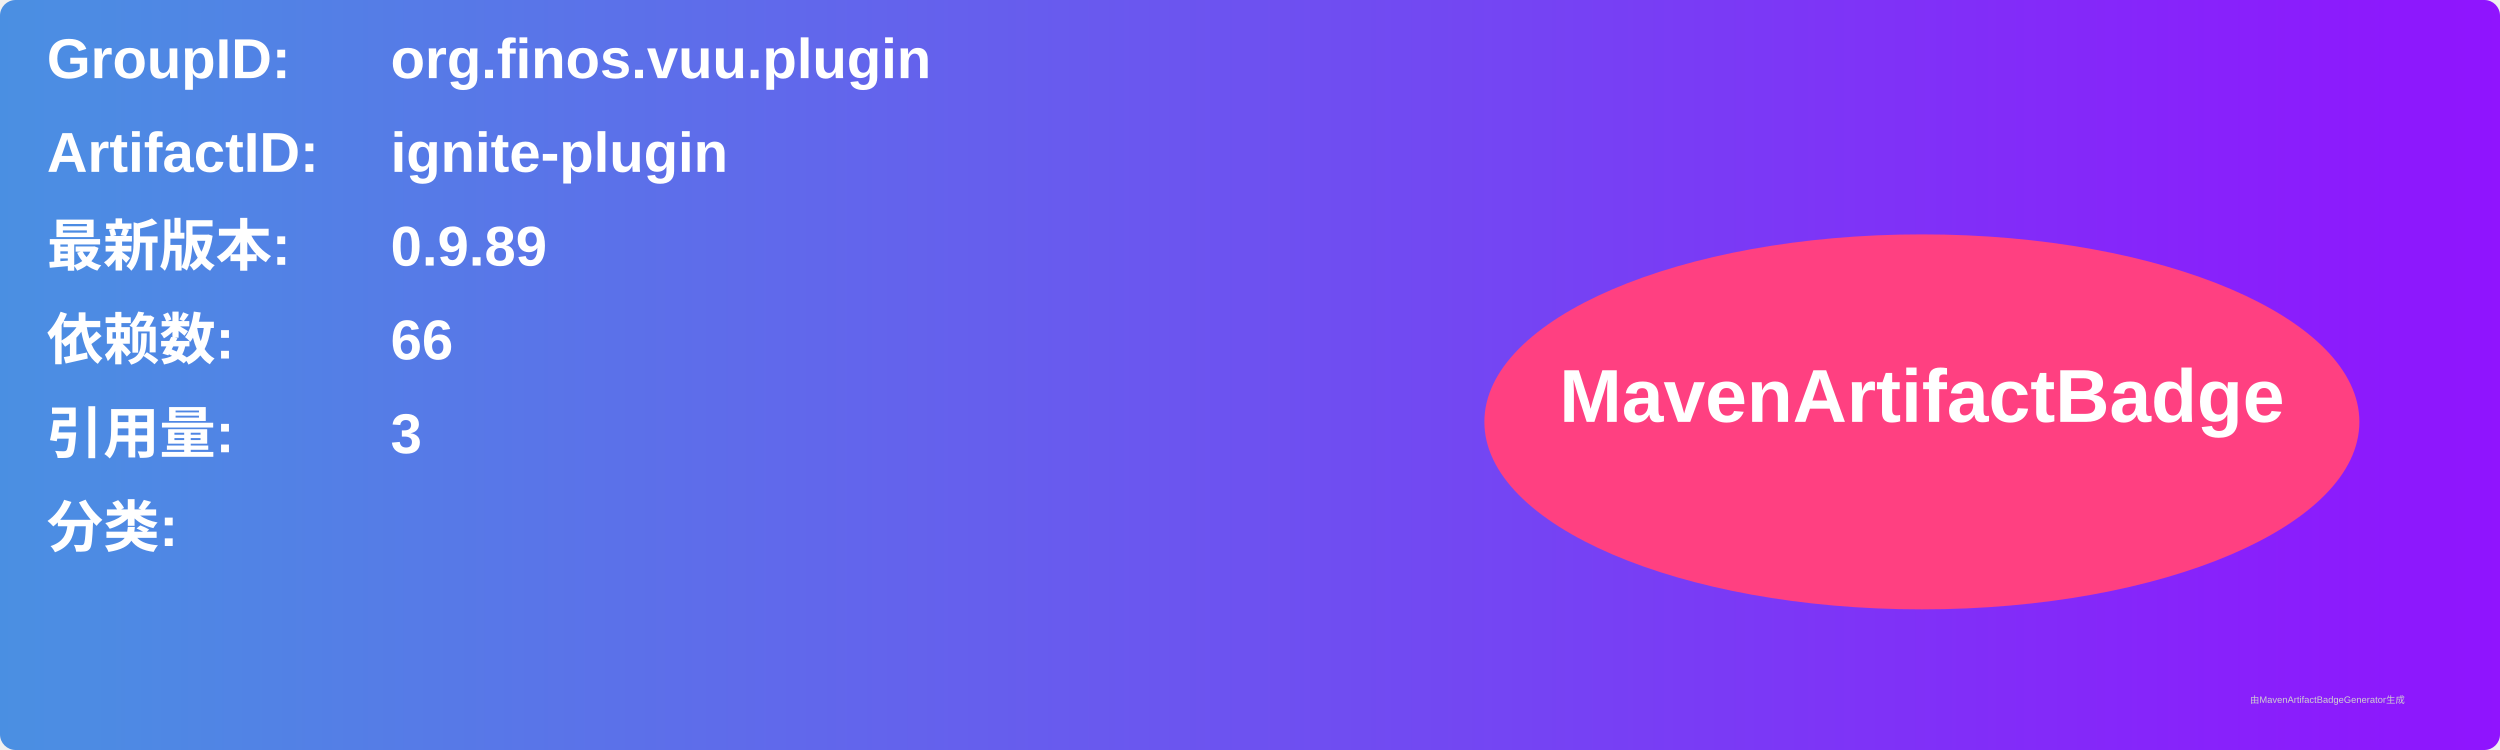
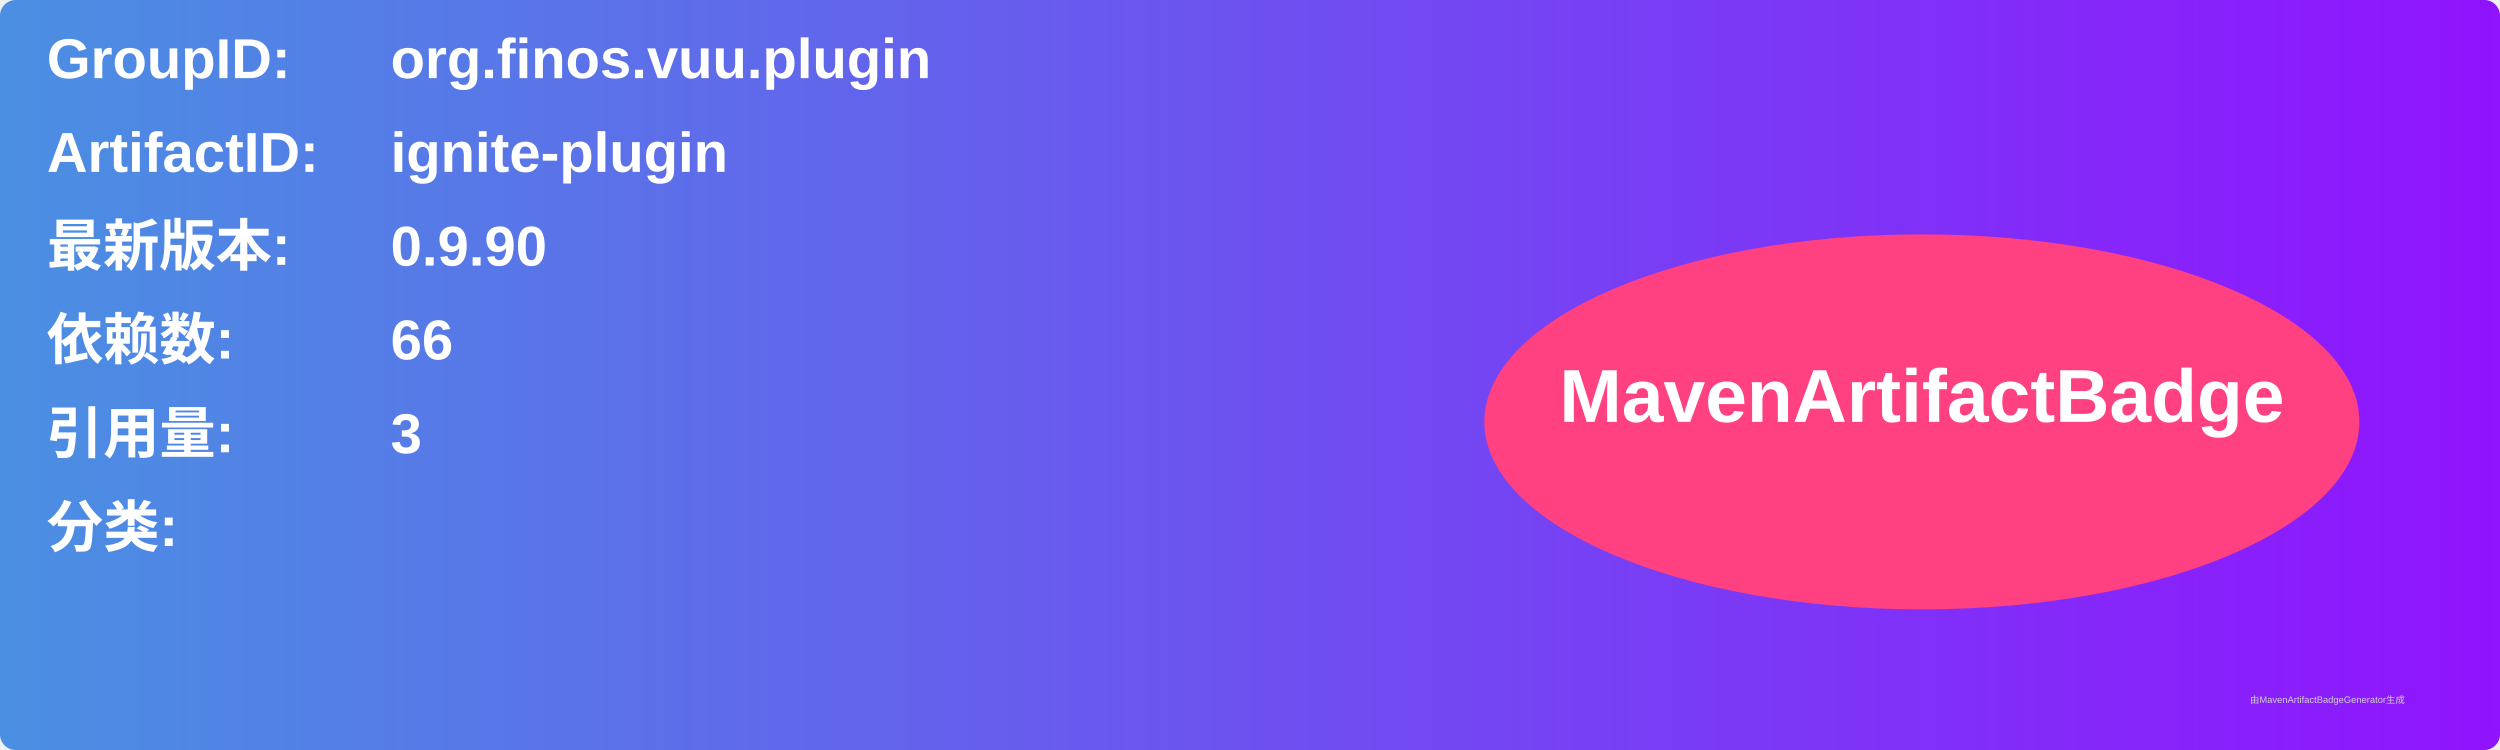
<svg xmlns="http://www.w3.org/2000/svg" width="800" height="240" viewBox="0 0 800 240">
  <linearGradient id="grad" x1="0%" y1="0%" x2="100%" y2="0%">
    <stop offset="0%" stop-color="#4a90e2" />
    <stop offset="100%" stop-color="#9013fe" />
  </linearGradient>
  <rect width="100%" height="100%" rx="5" ry="5" fill="url(#grad)" />
  <g transform="translate(15, 15)">
    <text x="0" y="10" font-family="Arial" font-size="18" fill="white" font-weight="bold" width="260">GroupID:</text>
    <text x="110" y="10" font-family="Arial" font-size="18" fill="white" font-weight="bold" width="460">org.finos.vuu.plugin</text>
    <text x="0" y="40" font-family="Arial" font-size="18" fill="white" font-weight="bold" width="260">ArtifactID:</text>
    <text x="110" y="40" font-family="Arial" font-size="18" fill="white" font-weight="bold" width="460">ignite-plugin</text>
    <text x="0" y="70" font-family="Arial" font-size="18" fill="white" font-weight="bold">最新版本:</text>
    <text x="110" y="70" font-family="Arial" font-size="18" fill="white" font-weight="bold">
-       <tspan font-weight="bold">0.9.89</tspan>
+       <tspan font-weight="bold">0.9.90</tspan>
    </text>
    <text x="0" y="100" font-family="Arial" font-size="18" fill="white" font-weight="bold">依赖数: </text>
    <text x="110" y="100" font-family="Arial" font-size="18" fill="white">
      <tspan font-weight="bold">66</tspan>
    </text>
    <text x="0" y="130" font-family="Arial" font-size="18" fill="white" font-weight="bold">引用量: </text>
    <text x="110" y="130" font-family="Arial" font-size="18" fill="white">
      <tspan font-weight="bold">3</tspan>
    </text>
    <text x="0" y="160" font-family="Arial" font-size="18" fill="white" font-weight="bold">分类:</text>
    <text x="10" y="190" font-family="Arial" font-size="10" fill="white">
      <tspan font-weight="bold" />
    </text>
    <ellipse cx="600" cy="120" rx="140" ry="60" fill="#ff4081" />
    <text x="600" y="120" text-anchor="middle" font-family="Arial" font-size="24" fill="white" font-weight="bold">MavenArtifactBadge</text>
  </g>
  <text x="720" y="225" font-family="Arial" font-size="3" fill="#d0d0d0">由MavenArtifactBadgeGenerator生成</text>
</svg>
